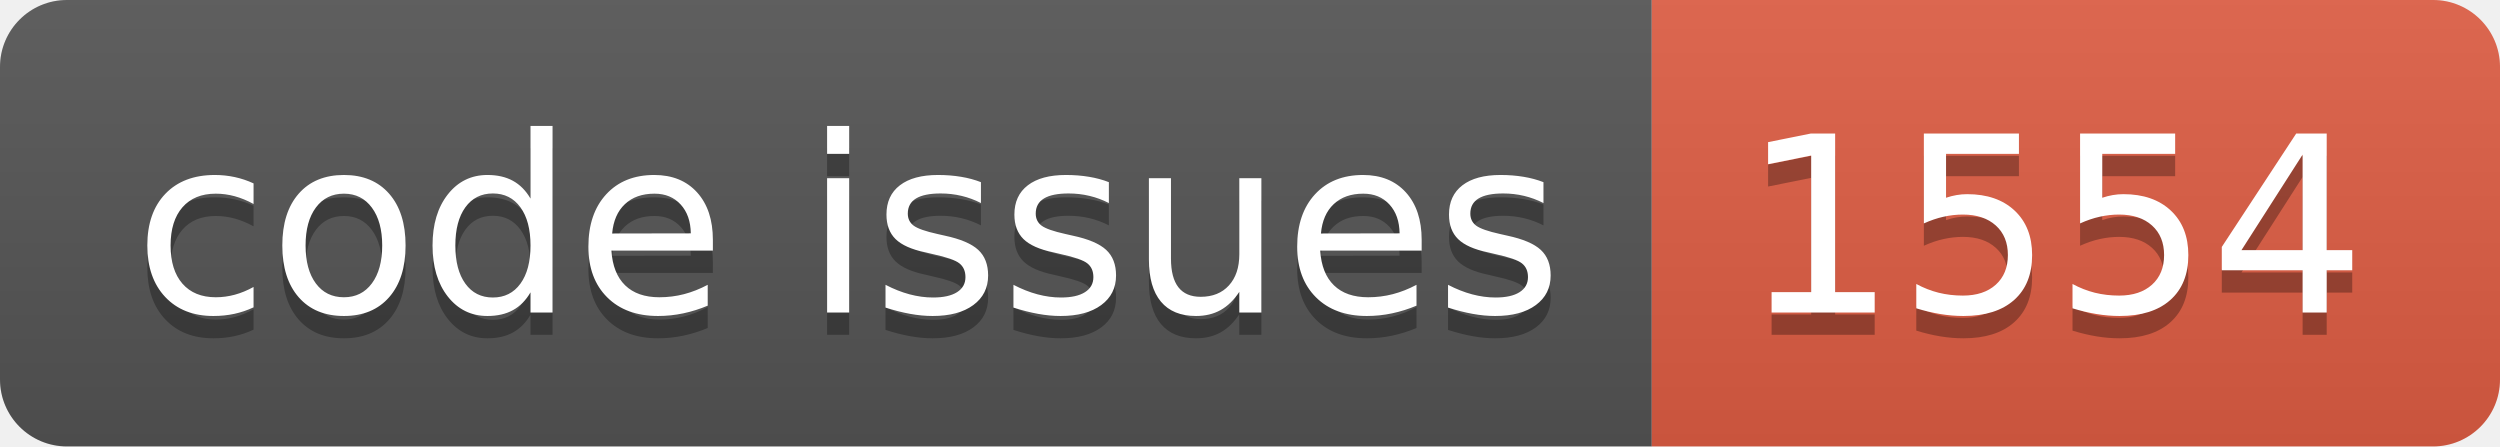
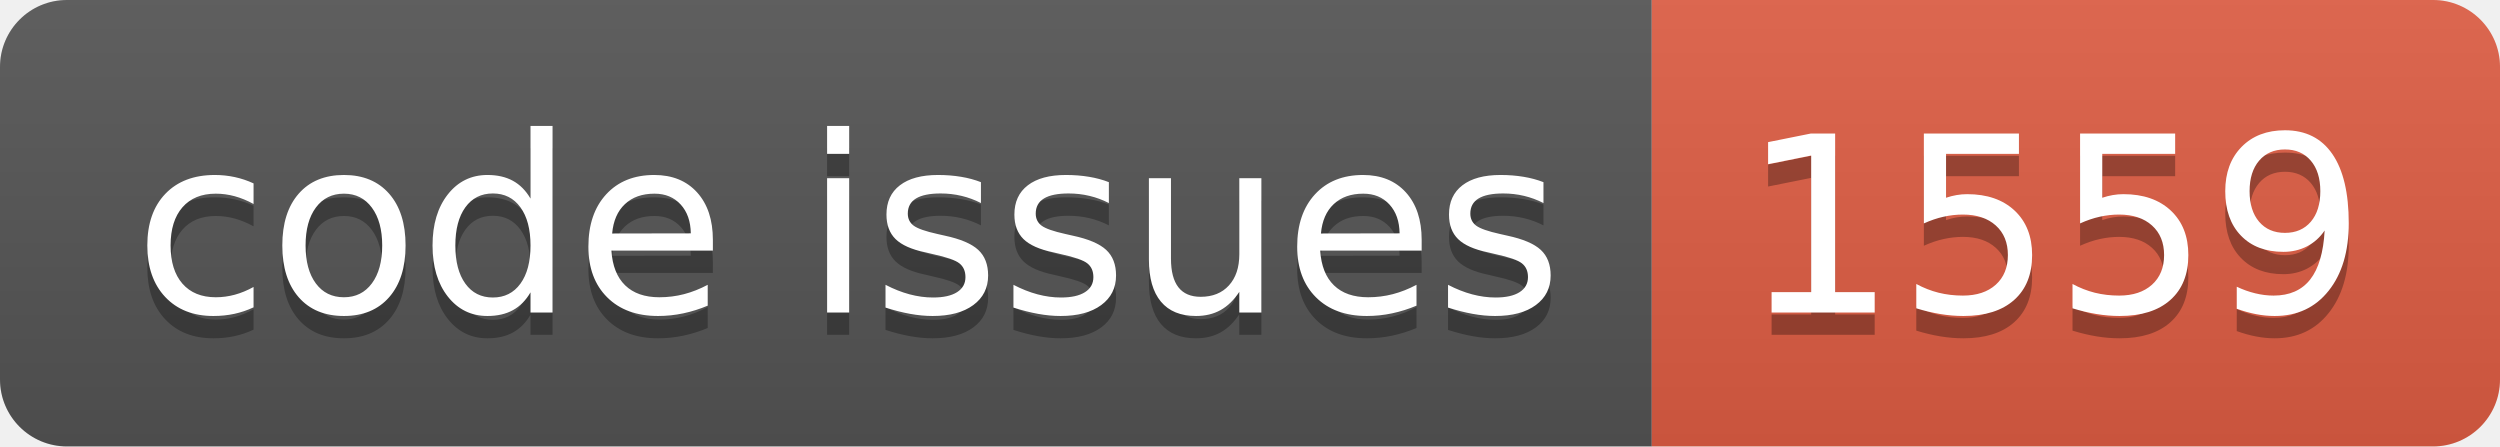
<svg xmlns="http://www.w3.org/2000/svg" width="112.0" height="20">
  <linearGradient id="smooth" x2="0" y2="100%">
    <stop offset="0" stop-color="#bbb" stop-opacity=".1" />
    <stop offset="1" stop-opacity=".1" />
  </linearGradient>
  <clipPath id="round">
    <rect width="112.0" height="20" rx="3" fill="#fff" />
  </clipPath>
  <g clip-path="url(#round)">
    <rect width="74.0" height="20" fill="#555" />
    <rect x="74.0" width="38.0" height="20" fill="#e05d44" />
    <rect width="112.0" height="20" fill="url(#smooth)" />
  </g>
  <g fill="#fff" text-anchor="middle" font-family="DejaVu Sans,Verdana,Geneva,sans-serif" font-size="110">
    <text x="380.0" y="150" fill="#010101" fill-opacity=".3" transform="scale(0.1)" textLength="640.0" lengthAdjust="spacing">code issues</text>
    <text x="380.0" y="140" transform="scale(0.1)" textLength="640.0" lengthAdjust="spacing">code issues</text>
-     <text x="920.0" y="150" fill="#010101" fill-opacity=".3" transform="scale(0.1)" textLength="280.0" lengthAdjust="spacing">1554</text>
-     <text x="920.0" y="140" transform="scale(0.1)" textLength="280.0" lengthAdjust="spacing">1554</text>
+     <text x="920.0" y="150" fill="#010101" fill-opacity=".3" transform="scale(0.1)" textLength="280.0" lengthAdjust="spacing">1559</text>
+     <text x="920.0" y="140" transform="scale(0.1)" textLength="280.0" lengthAdjust="spacing">1559</text>
  </g>
</svg>
